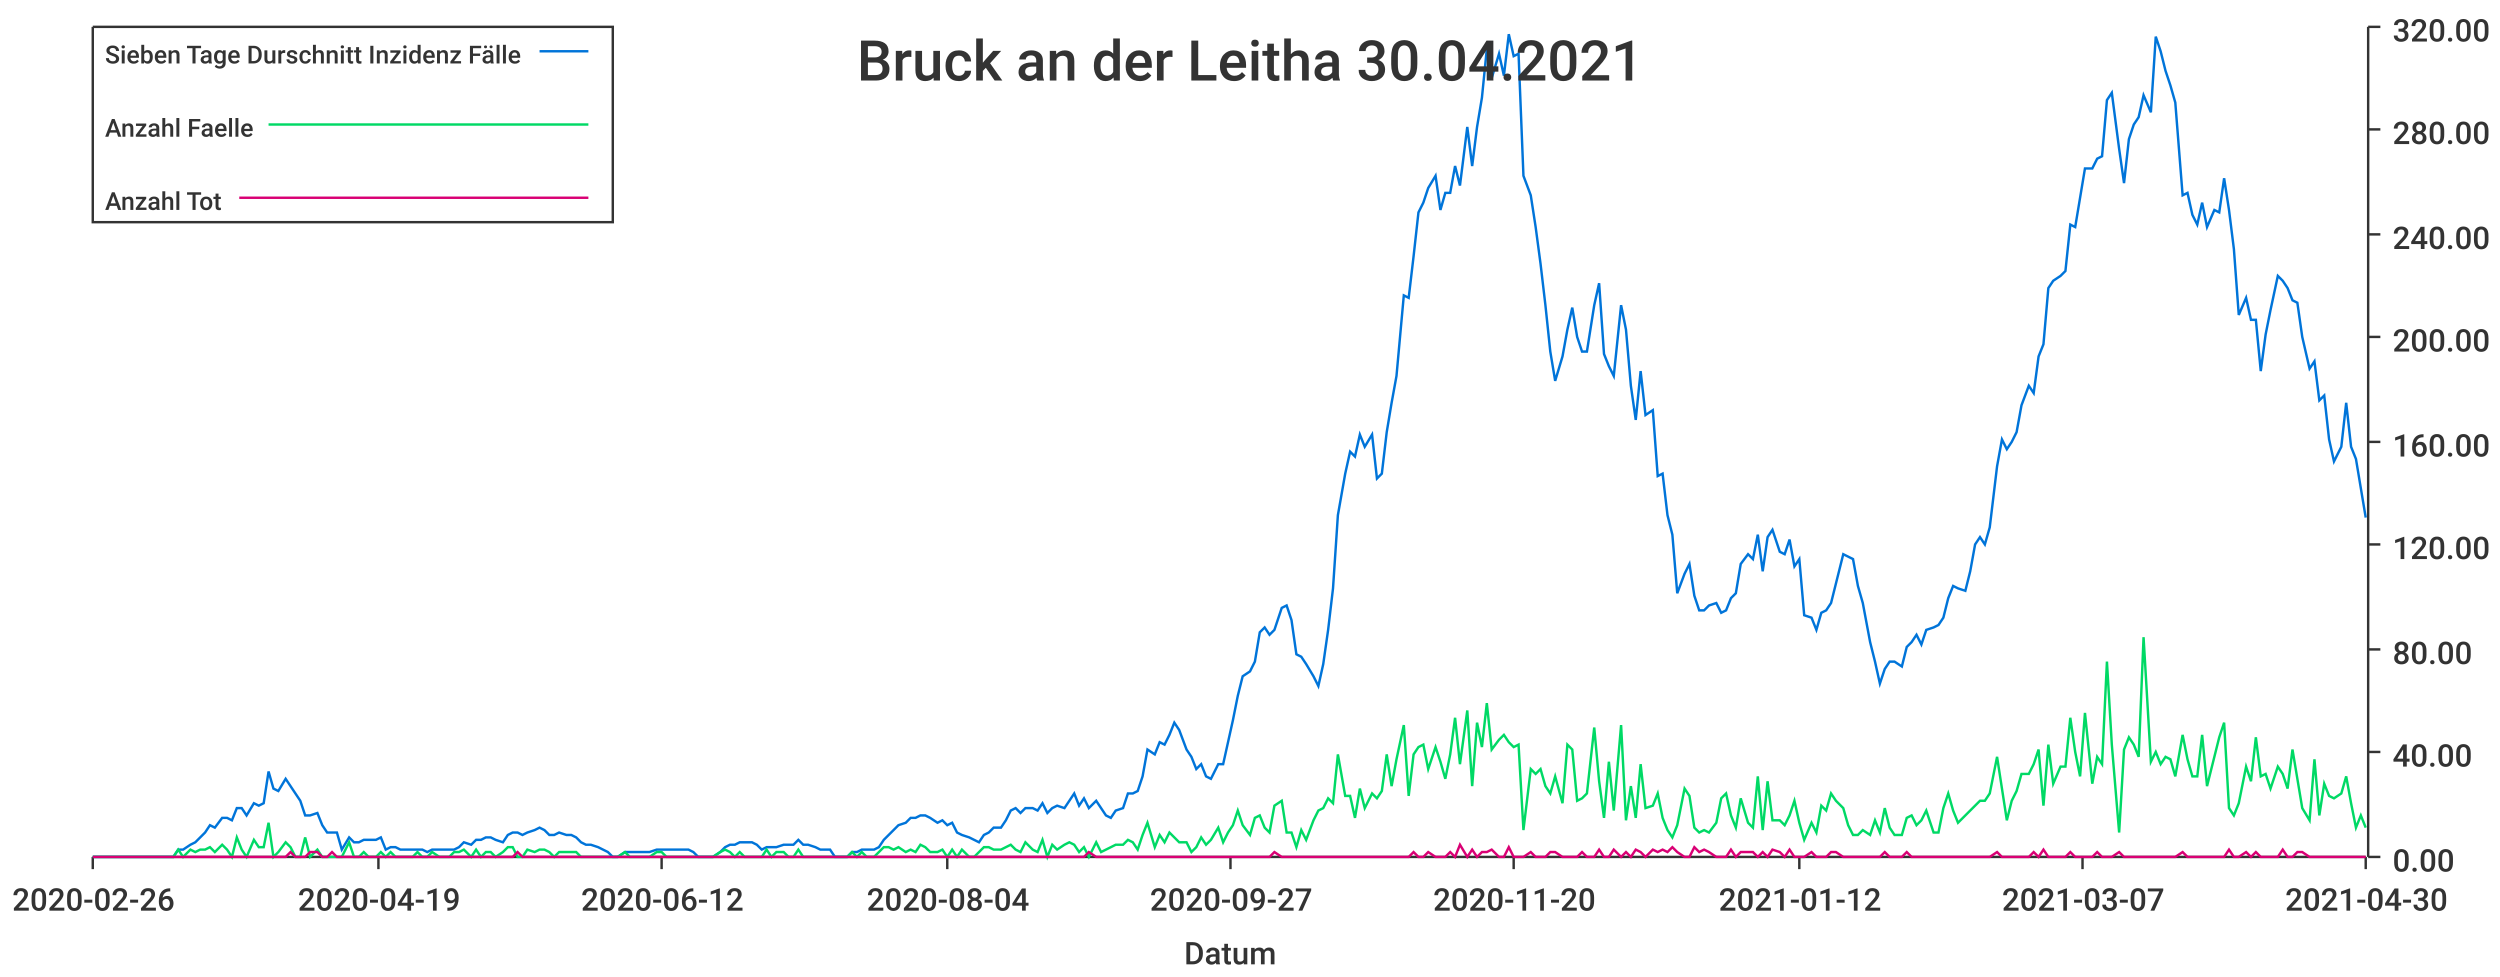
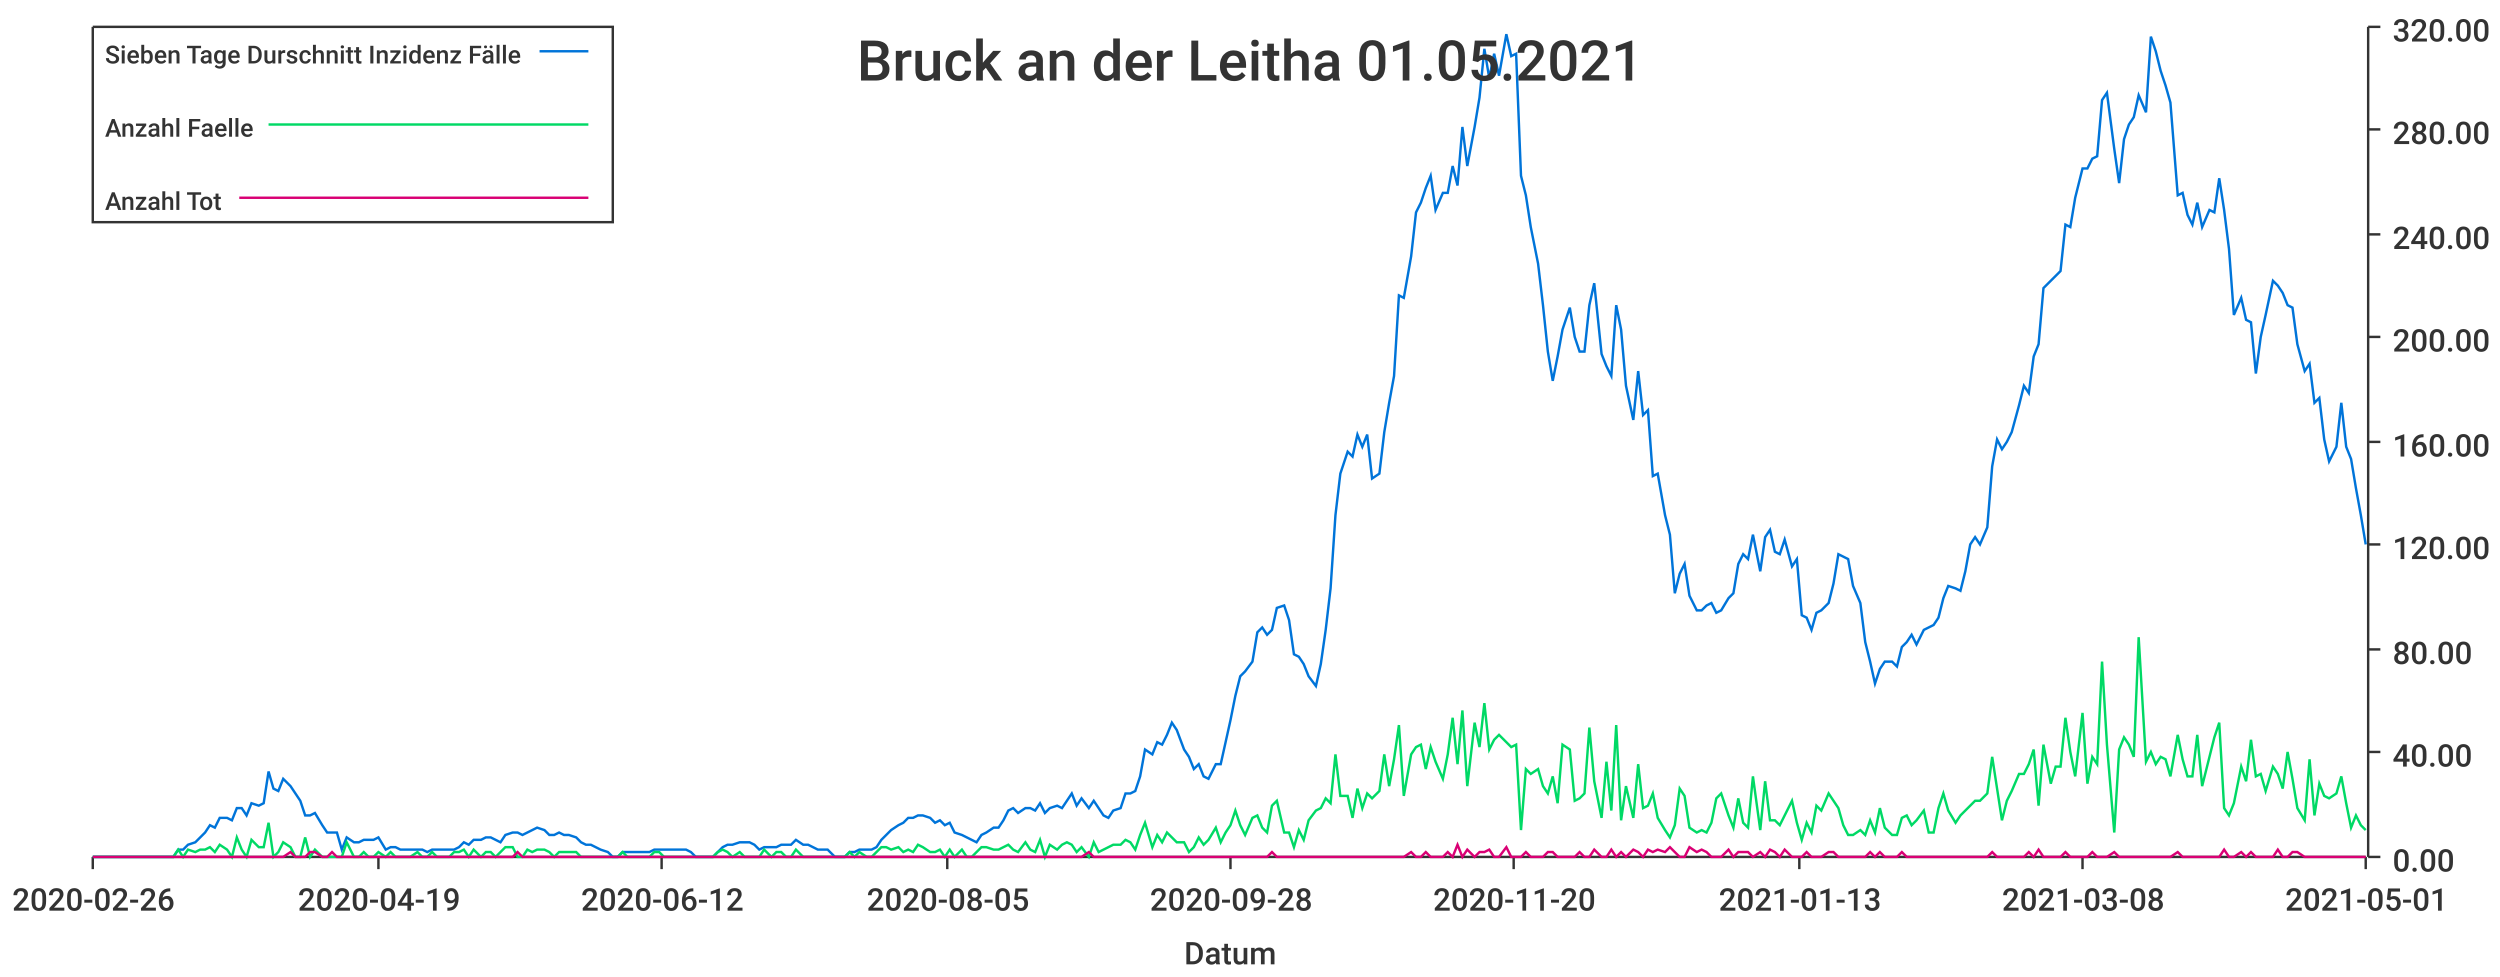
<svg xmlns="http://www.w3.org/2000/svg" width="1024" height="400">\n<path d="M 0 0 L 1024 0 L 1024 400 L 0 400 L 0 0" style="stroke-width:0;stroke:rgba(255,255,255,1.0);fill:rgba(255,255,255,1.0)" />
  <path d="M 38 11 L 969 11 L 969 351 L 38 351 L 38 11" style="stroke-width:0;stroke:rgba(255,255,255,1.0);fill:rgba(255,255,255,1.0)" />
  <path d="M 38 351 L 969 351" style="stroke-width:1;stroke:rgba(51,51,51,1.0);fill:none" />
  <path d="M 38 351 L 38 356" style="stroke-width:1;stroke:rgba(51,51,51,1.0);fill:none" />
  <text x="5" y="373" style="stroke-width:0;stroke:none;fill:rgba(51,51,51,1.0);font-size:12.8px;font-family:'Roboto Medium',sans-serif">2020-02-26</text>
  <path d="M 155 351 L 155 356" style="stroke-width:1;stroke:rgba(51,51,51,1.0);fill:none" />
  <text x="122" y="373" style="stroke-width:0;stroke:none;fill:rgba(51,51,51,1.0);font-size:12.8px;font-family:'Roboto Medium',sans-serif">2020-04-19</text>
  <path d="M 271 351 L 271 356" style="stroke-width:1;stroke:rgba(51,51,51,1.0);fill:none" />
  <text x="238" y="373" style="stroke-width:0;stroke:none;fill:rgba(51,51,51,1.0);font-size:12.8px;font-family:'Roboto Medium',sans-serif">2020-06-12</text>
  <path d="M 388 351 L 388 356" style="stroke-width:1;stroke:rgba(51,51,51,1.0);fill:none" />
-   <text x="355" y="373" style="stroke-width:0;stroke:none;fill:rgba(51,51,51,1.0);font-size:12.8px;font-family:'Roboto Medium',sans-serif">2020-08-04</text>
+   <text x="355" y="373" style="stroke-width:0;stroke:none;fill:rgba(51,51,51,1.0);font-size:12.8px;font-family:'Roboto Medium',sans-serif">2020-08-05</text>
  <path d="M 504 351 L 504 356" style="stroke-width:1;stroke:rgba(51,51,51,1.0);fill:none" />
-   <text x="471" y="373" style="stroke-width:0;stroke:none;fill:rgba(51,51,51,1.0);font-size:12.8px;font-family:'Roboto Medium',sans-serif">2020-09-27</text>
+   <text x="471" y="373" style="stroke-width:0;stroke:none;fill:rgba(51,51,51,1.0);font-size:12.8px;font-family:'Roboto Medium',sans-serif">2020-09-28</text>
  <path d="M 620 351 L 620 356" style="stroke-width:1;stroke:rgba(51,51,51,1.0);fill:none" />
  <text x="587" y="373" style="stroke-width:0;stroke:none;fill:rgba(51,51,51,1.0);font-size:12.8px;font-family:'Roboto Medium',sans-serif">2020-11-20</text>
  <path d="M 737 351 L 737 356" style="stroke-width:1;stroke:rgba(51,51,51,1.0);fill:none" />
-   <text x="704" y="373" style="stroke-width:0;stroke:none;fill:rgba(51,51,51,1.0);font-size:12.8px;font-family:'Roboto Medium',sans-serif">2021-01-12</text>
+   <text x="704" y="373" style="stroke-width:0;stroke:none;fill:rgba(51,51,51,1.0);font-size:12.8px;font-family:'Roboto Medium',sans-serif">2021-01-13</text>
  <path d="M 853 351 L 853 356" style="stroke-width:1;stroke:rgba(51,51,51,1.0);fill:none" />
-   <text x="820" y="373" style="stroke-width:0;stroke:none;fill:rgba(51,51,51,1.0);font-size:12.8px;font-family:'Roboto Medium',sans-serif">2021-03-07</text>
+   <text x="820" y="373" style="stroke-width:0;stroke:none;fill:rgba(51,51,51,1.0);font-size:12.8px;font-family:'Roboto Medium',sans-serif">2021-03-08</text>
  <path d="M 969 351 L 969 356" style="stroke-width:1;stroke:rgba(51,51,51,1.0);fill:none" />
-   <text x="936" y="373" style="stroke-width:0;stroke:none;fill:rgba(51,51,51,1.0);font-size:12.8px;font-family:'Roboto Medium',sans-serif">2021-04-30</text>
+   <text x="936" y="373" style="stroke-width:0;stroke:none;fill:rgba(51,51,51,1.0);font-size:12.8px;font-family:'Roboto Medium',sans-serif">2021-05-01</text>
  <text x="485" y="395" style="stroke-width:0;stroke:none;fill:rgba(51,51,51,1.0);font-size:12.8px;font-family:'Roboto Medium',sans-serif">Datum</text>
  <path d="M 970 351 L 970 11" style="stroke-width:1;stroke:rgba(51,51,51,1.0);fill:none" />
  <path d="M 970 351 L 975 351" style="stroke-width:1;stroke:rgba(51,51,51,1.0);fill:none" />
  <text x="980" y="357" style="stroke-width:0;stroke:none;fill:rgba(51,51,51,1.0);font-size:12.8px;font-family:'Roboto Medium',sans-serif">0.00</text>
  <path d="M 970 308 L 975 308" style="stroke-width:1;stroke:rgba(51,51,51,1.0);fill:none" />
  <text x="980" y="314" style="stroke-width:0;stroke:none;fill:rgba(51,51,51,1.0);font-size:12.8px;font-family:'Roboto Medium',sans-serif">40.00</text>
  <path d="M 970 266 L 975 266" style="stroke-width:1;stroke:rgba(51,51,51,1.0);fill:none" />
  <text x="980" y="272" style="stroke-width:0;stroke:none;fill:rgba(51,51,51,1.0);font-size:12.8px;font-family:'Roboto Medium',sans-serif">80.00</text>
  <path d="M 970 223 L 975 223" style="stroke-width:1;stroke:rgba(51,51,51,1.0);fill:none" />
  <text x="980" y="229" style="stroke-width:0;stroke:none;fill:rgba(51,51,51,1.0);font-size:12.8px;font-family:'Roboto Medium',sans-serif">120.00</text>
  <path d="M 970 181 L 975 181" style="stroke-width:1;stroke:rgba(51,51,51,1.0);fill:none" />
  <text x="980" y="187" style="stroke-width:0;stroke:none;fill:rgba(51,51,51,1.0);font-size:12.8px;font-family:'Roboto Medium',sans-serif">160.00</text>
  <path d="M 970 138 L 975 138" style="stroke-width:1;stroke:rgba(51,51,51,1.0);fill:none" />
  <text x="980" y="144" style="stroke-width:0;stroke:none;fill:rgba(51,51,51,1.0);font-size:12.8px;font-family:'Roboto Medium',sans-serif">200.00</text>
  <path d="M 970 96 L 975 96" style="stroke-width:1;stroke:rgba(51,51,51,1.0);fill:none" />
  <text x="980" y="102" style="stroke-width:0;stroke:none;fill:rgba(51,51,51,1.0);font-size:12.8px;font-family:'Roboto Medium',sans-serif">240.00</text>
  <path d="M 970 53 L 975 53" style="stroke-width:1;stroke:rgba(51,51,51,1.0);fill:none" />
  <text x="980" y="59" style="stroke-width:0;stroke:none;fill:rgba(51,51,51,1.0);font-size:12.8px;font-family:'Roboto Medium',sans-serif">280.00</text>
  <path d="M 970 11 L 975 11" style="stroke-width:1;stroke:rgba(51,51,51,1.0);fill:none" />
  <text x="980" y="17" style="stroke-width:0;stroke:none;fill:rgba(51,51,51,1.0);font-size:12.8px;font-family:'Roboto Medium',sans-serif">320.00</text>
-   <path d="M 38 351 L 41 351 L 43 351 L 45 351 L 47 351 L 49 351 L 52 351 L 54 351 L 56 351 L 58 351 L 60 351 L 62 351 L 65 351 L 67 351 L 69 351 L 71 351 L 73 348 L 75 348 L 78 346 L 80 345 L 82 343 L 84 341 L 86 338 L 88 339 L 91 335 L 93 335 L 95 336 L 97 331 L 99 331 L 101 334 L 104 329 L 106 330 L 108 329 L 110 316 L 112 323 L 114 324 L 117 319 L 119 322 L 121 325 L 123 328 L 125 334 L 127 334 L 130 333 L 132 338 L 134 341 L 136 341 L 138 341 L 140 348 L 143 343 L 145 345 L 147 345 L 149 344 L 151 344 L 154 344 L 156 343 L 158 348 L 160 347 L 162 347 L 164 348 L 167 348 L 169 348 L 171 348 L 173 348 L 175 349 L 177 348 L 180 348 L 182 348 L 184 348 L 186 348 L 188 347 L 190 345 L 193 346 L 195 344 L 197 344 L 199 343 L 201 343 L 203 344 L 206 345 L 208 342 L 210 341 L 212 341 L 214 342 L 216 341 L 219 340 L 221 339 L 223 340 L 225 342 L 227 342 L 229 341 L 232 342 L 234 342 L 236 343 L 238 345 L 240 346 L 242 346 L 245 347 L 247 348 L 249 349 L 251 351 L 253 351 L 256 349 L 258 349 L 260 349 L 262 349 L 264 349 L 266 349 L 269 348 L 271 348 L 273 348 L 275 348 L 277 348 L 279 348 L 282 348 L 284 349 L 286 351 L 288 351 L 290 351 L 292 351 L 295 349 L 297 347 L 299 346 L 301 346 L 303 345 L 305 345 L 308 345 L 310 346 L 312 348 L 314 347 L 316 347 L 318 347 L 321 346 L 323 346 L 325 346 L 327 344 L 329 346 L 331 346 L 334 347 L 336 348 L 338 348 L 340 348 L 342 351 L 344 351 L 347 351 L 349 349 L 351 349 L 353 348 L 355 348 L 358 348 L 360 347 L 362 344 L 364 342 L 366 340 L 368 338 L 371 337 L 373 335 L 375 335 L 377 334 L 379 334 L 381 335 L 384 337 L 386 336 L 388 338 L 390 337 L 392 341 L 394 342 L 397 343 L 399 344 L 401 345 L 403 342 L 405 341 L 407 339 L 410 339 L 412 336 L 414 332 L 416 331 L 418 333 L 420 331 L 423 331 L 425 332 L 427 329 L 429 333 L 431 331 L 433 330 L 436 331 L 438 328 L 440 325 L 442 330 L 444 327 L 446 331 L 449 328 L 451 331 L 453 334 L 455 335 L 457 332 L 460 331 L 462 325 L 464 325 L 466 324 L 468 318 L 470 307 L 473 309 L 475 304 L 477 305 L 479 301 L 481 296 L 483 299 L 486 307 L 488 310 L 490 315 L 492 313 L 494 318 L 496 319 L 499 313 L 501 313 L 503 304 L 505 295 L 507 285 L 509 277 L 512 275 L 514 271 L 516 259 L 518 257 L 520 260 L 522 258 L 525 249 L 527 248 L 529 254 L 531 268 L 533 269 L 535 272 L 538 277 L 540 281 L 542 272 L 544 258 L 546 241 L 548 211 L 551 194 L 553 185 L 555 187 L 557 178 L 559 183 L 562 178 L 564 196 L 566 194 L 568 177 L 570 165 L 572 154 L 575 121 L 577 122 L 579 105 L 581 87 L 583 83 L 585 77 L 588 72 L 590 86 L 592 79 L 594 79 L 596 68 L 598 76 L 601 52 L 603 68 L 605 52 L 607 40 L 609 20 L 611 32 L 614 22 L 616 31 L 618 14 L 620 23 L 622 22 L 624 72 L 627 80 L 629 93 L 631 108 L 633 125 L 635 144 L 637 156 L 640 146 L 642 135 L 644 126 L 646 138 L 648 144 L 650 144 L 653 125 L 655 116 L 657 145 L 659 150 L 661 154 L 664 125 L 666 135 L 668 158 L 670 172 L 672 152 L 674 170 L 677 168 L 679 195 L 681 194 L 683 211 L 685 219 L 687 243 L 690 235 L 692 231 L 694 244 L 696 250 L 698 250 L 700 248 L 703 247 L 705 251 L 707 250 L 709 245 L 711 243 L 713 231 L 716 227 L 718 229 L 720 219 L 722 234 L 724 220 L 726 217 L 729 226 L 731 227 L 733 221 L 735 232 L 737 229 L 739 252 L 742 253 L 744 258 L 746 251 L 748 250 L 750 247 L 752 239 L 755 227 L 757 228 L 759 229 L 761 240 L 763 247 L 766 263 L 768 271 L 770 280 L 772 274 L 774 271 L 776 271 L 779 273 L 781 265 L 783 263 L 785 260 L 787 264 L 789 258 L 792 257 L 794 256 L 796 253 L 798 245 L 800 240 L 802 241 L 805 242 L 807 234 L 809 223 L 811 220 L 813 223 L 815 216 L 818 191 L 820 180 L 822 184 L 824 181 L 826 177 L 828 166 L 831 158 L 833 161 L 835 146 L 837 141 L 839 118 L 841 115 L 844 113 L 846 111 L 848 92 L 850 93 L 852 81 L 854 69 L 857 69 L 859 65 L 861 64 L 863 41 L 865 38 L 868 61 L 870 75 L 872 57 L 874 51 L 876 48 L 878 39 L 881 46 L 883 15 L 885 21 L 887 29 L 889 35 L 891 42 L 894 80 L 896 79 L 898 88 L 900 92 L 902 83 L 904 93 L 907 86 L 909 87 L 911 73 L 913 86 L 915 102 L 917 129 L 920 122 L 922 131 L 924 131 L 926 152 L 928 137 L 930 127 L 933 113 L 935 115 L 937 118 L 939 123 L 941 124 L 943 138 L 946 151 L 948 148 L 950 164 L 952 162 L 954 180 L 956 189 L 959 183 L 961 165 L 963 183 L 965 188 L 967 200 L 969 212" style="stroke-width:1;stroke:rgba(0,116,217,1.0);fill:none" />
-   <path d="M 38 351 L 41 351 L 43 351 L 45 351 L 47 351 L 49 351 L 52 351 L 54 351 L 56 351 L 58 351 L 60 351 L 62 351 L 65 351 L 67 351 L 69 351 L 71 351 L 73 348 L 75 351 L 78 348 L 80 349 L 82 348 L 84 348 L 86 347 L 88 349 L 91 346 L 93 348 L 95 351 L 97 343 L 99 348 L 101 351 L 104 344 L 106 347 L 108 347 L 110 337 L 112 351 L 114 349 L 117 345 L 119 347 L 121 351 L 123 351 L 125 343 L 127 351 L 130 348 L 132 351 L 134 351 L 136 351 L 138 351 L 140 351 L 143 345 L 145 351 L 147 351 L 149 349 L 151 351 L 154 351 L 156 349 L 158 351 L 160 349 L 162 351 L 164 351 L 167 351 L 169 351 L 171 349 L 173 351 L 175 351 L 177 349 L 180 351 L 182 351 L 184 351 L 186 349 L 188 349 L 190 348 L 193 351 L 195 348 L 197 351 L 199 349 L 201 349 L 203 351 L 206 349 L 208 347 L 210 347 L 212 351 L 214 351 L 216 348 L 219 349 L 221 348 L 223 348 L 225 349 L 227 351 L 229 349 L 232 349 L 234 349 L 236 349 L 238 351 L 240 351 L 242 351 L 245 351 L 247 351 L 249 351 L 251 351 L 253 351 L 256 349 L 258 351 L 260 351 L 262 351 L 264 351 L 266 351 L 269 349 L 271 349 L 273 351 L 275 351 L 277 351 L 279 351 L 282 351 L 284 351 L 286 351 L 288 351 L 290 351 L 292 351 L 295 349 L 297 348 L 299 349 L 301 351 L 303 349 L 305 351 L 308 351 L 310 351 L 312 351 L 314 348 L 316 351 L 318 349 L 321 349 L 323 351 L 325 351 L 327 348 L 329 351 L 331 351 L 334 351 L 336 351 L 338 351 L 340 351 L 342 351 L 344 351 L 347 351 L 349 349 L 351 351 L 353 349 L 355 351 L 358 351 L 360 349 L 362 347 L 364 347 L 366 348 L 368 347 L 371 349 L 373 348 L 375 349 L 377 346 L 379 347 L 381 349 L 384 349 L 386 348 L 388 351 L 390 348 L 392 351 L 394 348 L 397 351 L 399 351 L 401 349 L 403 347 L 405 347 L 407 348 L 410 348 L 412 347 L 414 346 L 416 348 L 418 349 L 420 345 L 423 348 L 425 349 L 427 344 L 429 351 L 431 346 L 433 348 L 436 346 L 438 345 L 440 346 L 442 349 L 444 347 L 446 351 L 449 345 L 451 349 L 453 348 L 455 347 L 457 346 L 460 346 L 462 344 L 464 345 L 466 348 L 468 342 L 470 337 L 473 347 L 475 342 L 477 345 L 479 341 L 481 343 L 483 345 L 486 345 L 488 349 L 490 347 L 492 343 L 494 346 L 496 344 L 499 339 L 501 345 L 503 341 L 505 338 L 507 332 L 509 338 L 512 342 L 514 335 L 516 334 L 518 339 L 520 341 L 522 330 L 525 328 L 527 341 L 529 341 L 531 347 L 533 340 L 535 344 L 538 336 L 540 332 L 542 331 L 544 327 L 546 329 L 548 309 L 551 326 L 553 326 L 555 335 L 557 323 L 559 331 L 562 325 L 564 327 L 566 324 L 568 309 L 570 322 L 572 311 L 575 297 L 577 326 L 579 309 L 581 306 L 583 305 L 585 315 L 588 306 L 590 312 L 592 319 L 594 309 L 596 294 L 598 313 L 601 291 L 603 322 L 605 296 L 607 306 L 609 288 L 611 307 L 614 303 L 616 301 L 618 304 L 620 306 L 622 305 L 624 340 L 627 315 L 629 317 L 631 315 L 633 322 L 635 325 L 637 318 L 640 329 L 642 305 L 644 307 L 646 328 L 648 327 L 650 325 L 653 298 L 655 320 L 657 335 L 659 312 L 661 332 L 664 297 L 666 336 L 668 322 L 670 335 L 672 313 L 674 331 L 677 330 L 679 325 L 681 335 L 683 340 L 685 343 L 687 338 L 690 323 L 692 326 L 694 339 L 696 341 L 698 340 L 700 341 L 703 337 L 705 327 L 707 325 L 709 334 L 711 339 L 713 327 L 716 337 L 718 339 L 720 318 L 722 340 L 724 320 L 726 336 L 729 336 L 731 338 L 733 334 L 735 328 L 737 337 L 739 344 L 742 337 L 744 341 L 746 330 L 748 332 L 750 325 L 752 328 L 755 331 L 757 338 L 759 342 L 761 342 L 763 340 L 766 342 L 768 336 L 770 341 L 772 331 L 774 339 L 776 342 L 779 342 L 781 335 L 783 334 L 785 338 L 787 336 L 789 332 L 792 341 L 794 341 L 796 331 L 798 325 L 800 332 L 802 337 L 805 334 L 807 332 L 809 330 L 811 328 L 813 328 L 815 325 L 818 310 L 820 323 L 822 336 L 824 328 L 826 324 L 828 317 L 831 317 L 833 313 L 835 307 L 837 330 L 839 305 L 841 321 L 844 314 L 846 314 L 848 294 L 850 308 L 852 318 L 854 292 L 857 321 L 859 310 L 861 313 L 863 271 L 865 305 L 868 341 L 870 307 L 872 302 L 874 305 L 876 310 L 878 261 L 881 312 L 883 308 L 885 313 L 887 310 L 889 311 L 891 318 L 894 301 L 896 311 L 898 318 L 900 318 L 902 301 L 904 322 L 907 310 L 909 302 L 911 296 L 913 331 L 915 334 L 917 329 L 920 314 L 922 320 L 924 302 L 926 318 L 928 317 L 930 323 L 933 314 L 935 317 L 937 323 L 939 307 L 941 319 L 943 331 L 946 336 L 948 311 L 950 334 L 952 321 L 954 326 L 956 327 L 959 325 L 961 318 L 963 329 L 965 339 L 967 334 L 969 339" style="stroke-width:1;stroke:rgba(0,217,101,1.0);fill:none" />
-   <path d="M 38 351 L 41 351 L 43 351 L 45 351 L 47 351 L 49 351 L 52 351 L 54 351 L 56 351 L 58 351 L 60 351 L 62 351 L 65 351 L 67 351 L 69 351 L 71 351 L 73 351 L 75 351 L 78 351 L 80 351 L 82 351 L 84 351 L 86 351 L 88 351 L 91 351 L 93 351 L 95 351 L 97 351 L 99 351 L 101 351 L 104 351 L 106 351 L 108 351 L 110 351 L 112 351 L 114 351 L 117 351 L 119 349 L 121 351 L 123 351 L 125 351 L 127 349 L 130 349 L 132 351 L 134 351 L 136 349 L 138 351 L 140 351 L 143 351 L 145 351 L 147 351 L 149 351 L 151 351 L 154 351 L 156 351 L 158 351 L 160 351 L 162 351 L 164 351 L 167 351 L 169 351 L 171 351 L 173 351 L 175 351 L 177 351 L 180 351 L 182 351 L 184 351 L 186 351 L 188 351 L 190 351 L 193 351 L 195 351 L 197 351 L 199 351 L 201 351 L 203 351 L 206 351 L 208 351 L 210 351 L 212 349 L 214 351 L 216 351 L 219 351 L 221 351 L 223 351 L 225 351 L 227 351 L 229 351 L 232 351 L 234 351 L 236 351 L 238 351 L 240 351 L 242 351 L 245 351 L 247 351 L 249 351 L 251 351 L 253 351 L 256 351 L 258 351 L 260 351 L 262 351 L 264 351 L 266 351 L 269 351 L 271 351 L 273 351 L 275 351 L 277 351 L 279 351 L 282 351 L 284 351 L 286 351 L 288 351 L 290 351 L 292 351 L 295 351 L 297 351 L 299 351 L 301 351 L 303 351 L 305 351 L 308 351 L 310 351 L 312 351 L 314 351 L 316 351 L 318 351 L 321 351 L 323 351 L 325 351 L 327 351 L 329 351 L 331 351 L 334 351 L 336 351 L 338 351 L 340 351 L 342 351 L 344 351 L 347 351 L 349 351 L 351 351 L 353 351 L 355 351 L 358 351 L 360 351 L 362 351 L 364 351 L 366 351 L 368 351 L 371 351 L 373 351 L 375 351 L 377 351 L 379 351 L 381 351 L 384 351 L 386 351 L 388 351 L 390 351 L 392 351 L 394 351 L 397 351 L 399 351 L 401 351 L 403 351 L 405 351 L 407 351 L 410 351 L 412 351 L 414 351 L 416 351 L 418 351 L 420 351 L 423 351 L 425 351 L 427 351 L 429 351 L 431 351 L 433 351 L 436 351 L 438 351 L 440 351 L 442 351 L 444 351 L 446 349 L 449 351 L 451 351 L 453 351 L 455 351 L 457 351 L 460 351 L 462 351 L 464 351 L 466 351 L 468 351 L 470 351 L 473 351 L 475 351 L 477 351 L 479 351 L 481 351 L 483 351 L 486 351 L 488 351 L 490 351 L 492 351 L 494 351 L 496 351 L 499 351 L 501 351 L 503 351 L 505 351 L 507 351 L 509 351 L 512 351 L 514 351 L 516 351 L 518 351 L 520 351 L 522 349 L 525 351 L 527 351 L 529 351 L 531 351 L 533 351 L 535 351 L 538 351 L 540 351 L 542 351 L 544 351 L 546 351 L 548 351 L 551 351 L 553 351 L 555 351 L 557 351 L 559 351 L 562 351 L 564 351 L 566 351 L 568 351 L 570 351 L 572 351 L 575 351 L 577 351 L 579 349 L 581 351 L 583 351 L 585 349 L 588 351 L 590 351 L 592 351 L 594 349 L 596 351 L 598 346 L 601 351 L 603 348 L 605 351 L 607 349 L 609 349 L 611 348 L 614 351 L 616 351 L 618 347 L 620 351 L 622 351 L 624 351 L 627 349 L 629 351 L 631 351 L 633 351 L 635 349 L 637 349 L 640 351 L 642 351 L 644 351 L 646 351 L 648 349 L 650 351 L 653 351 L 655 348 L 657 351 L 659 351 L 661 348 L 664 351 L 666 349 L 668 351 L 670 348 L 672 349 L 674 351 L 677 348 L 679 349 L 681 348 L 683 349 L 685 347 L 687 349 L 690 351 L 692 351 L 694 347 L 696 349 L 698 348 L 700 349 L 703 351 L 705 351 L 707 351 L 709 348 L 711 351 L 713 349 L 716 349 L 718 349 L 720 351 L 722 349 L 724 351 L 726 348 L 729 349 L 731 351 L 733 348 L 735 351 L 737 351 L 739 351 L 742 349 L 744 351 L 746 351 L 748 351 L 750 349 L 752 349 L 755 351 L 757 351 L 759 351 L 761 351 L 763 351 L 766 351 L 768 351 L 770 351 L 772 349 L 774 351 L 776 351 L 779 351 L 781 349 L 783 351 L 785 351 L 787 351 L 789 351 L 792 351 L 794 351 L 796 351 L 798 351 L 800 351 L 802 351 L 805 351 L 807 351 L 809 351 L 811 351 L 813 351 L 815 351 L 818 349 L 820 351 L 822 351 L 824 351 L 826 351 L 828 351 L 831 351 L 833 349 L 835 351 L 837 348 L 839 351 L 841 351 L 844 351 L 846 351 L 848 349 L 850 351 L 852 351 L 854 351 L 857 351 L 859 349 L 861 351 L 863 351 L 865 351 L 868 349 L 870 351 L 872 351 L 874 351 L 876 351 L 878 351 L 881 351 L 883 351 L 885 351 L 887 351 L 889 351 L 891 351 L 894 349 L 896 351 L 898 351 L 900 351 L 902 351 L 904 351 L 907 351 L 909 351 L 911 351 L 913 348 L 915 351 L 917 351 L 920 349 L 922 351 L 924 349 L 926 351 L 928 351 L 930 351 L 933 351 L 935 348 L 937 351 L 939 351 L 941 349 L 943 349 L 946 351 L 948 351 L 950 351 L 952 351 L 954 351 L 956 351 L 959 351 L 961 351 L 963 351 L 965 351 L 967 351 L 969 351" style="stroke-width:1;stroke:rgba(217,0,116,1.0);fill:none" />
-   <text x="351" y="33" style="stroke-width:0;stroke:none;fill:rgba(51,51,51,1.0);font-size:23.0px;font-family:'Roboto Medium',sans-serif">Bruck an der Leitha 30.04.2021</text>
+   <path d="M 38 351 L 41 351 L 43 351 L 45 351 L 47 351 L 49 351 L 51 351 L 54 351 L 56 351 L 58 351 L 60 351 L 62 351 L 64 351 L 67 351 L 69 351 L 71 351 L 73 348 L 75 348 L 77 346 L 80 345 L 82 343 L 84 341 L 86 338 L 88 339 L 90 335 L 93 335 L 95 336 L 97 331 L 99 331 L 101 334 L 103 329 L 106 330 L 108 329 L 110 316 L 112 323 L 114 324 L 116 319 L 119 322 L 121 325 L 123 328 L 125 334 L 127 334 L 129 333 L 132 338 L 134 341 L 136 341 L 138 341 L 140 348 L 142 343 L 145 345 L 147 345 L 149 344 L 151 344 L 153 344 L 155 343 L 158 348 L 160 347 L 162 347 L 164 348 L 166 348 L 168 348 L 171 348 L 173 348 L 175 349 L 177 348 L 179 348 L 181 348 L 184 348 L 186 348 L 188 347 L 190 345 L 192 346 L 194 344 L 197 344 L 199 343 L 201 343 L 203 344 L 205 345 L 207 342 L 210 341 L 212 341 L 214 342 L 216 341 L 218 340 L 220 339 L 223 340 L 225 342 L 227 342 L 229 341 L 231 342 L 233 342 L 236 343 L 238 345 L 240 346 L 242 346 L 244 347 L 246 348 L 249 349 L 251 351 L 253 351 L 255 349 L 257 349 L 259 349 L 262 349 L 264 349 L 266 349 L 268 348 L 270 348 L 272 348 L 274 348 L 277 348 L 279 348 L 281 348 L 283 349 L 285 351 L 287 351 L 290 351 L 292 351 L 294 349 L 296 347 L 298 346 L 300 346 L 303 345 L 305 345 L 307 345 L 309 346 L 311 348 L 313 347 L 316 347 L 318 347 L 320 346 L 322 346 L 324 346 L 326 344 L 329 346 L 331 346 L 333 347 L 335 348 L 337 348 L 339 348 L 342 351 L 344 351 L 346 351 L 348 349 L 350 349 L 352 348 L 355 348 L 357 348 L 359 347 L 361 344 L 363 342 L 365 340 L 368 338 L 370 337 L 372 335 L 374 335 L 376 334 L 378 334 L 381 335 L 383 337 L 385 336 L 387 338 L 389 337 L 391 341 L 394 342 L 396 343 L 398 344 L 400 345 L 402 342 L 404 341 L 407 339 L 409 339 L 411 336 L 413 332 L 415 331 L 417 333 L 420 331 L 422 331 L 424 332 L 426 329 L 428 333 L 430 331 L 433 330 L 435 331 L 437 328 L 439 325 L 441 330 L 443 327 L 446 331 L 448 328 L 450 331 L 452 334 L 454 335 L 456 332 L 459 331 L 461 325 L 463 325 L 465 324 L 467 318 L 469 307 L 472 309 L 474 304 L 476 305 L 478 301 L 480 296 L 482 299 L 485 307 L 487 310 L 489 315 L 491 313 L 493 318 L 495 319 L 498 313 L 500 313 L 502 304 L 504 295 L 506 285 L 508 277 L 510 275 L 513 271 L 515 259 L 517 257 L 519 260 L 521 258 L 523 249 L 526 248 L 528 254 L 530 268 L 532 269 L 534 272 L 536 277 L 539 281 L 541 272 L 543 258 L 545 241 L 547 211 L 549 194 L 552 185 L 554 187 L 556 178 L 558 183 L 560 178 L 562 196 L 565 194 L 567 177 L 569 165 L 571 154 L 573 121 L 575 122 L 578 105 L 580 87 L 582 83 L 584 77 L 586 72 L 588 86 L 591 79 L 593 79 L 595 68 L 597 76 L 599 52 L 601 68 L 604 52 L 606 40 L 608 20 L 610 32 L 612 22 L 614 31 L 617 14 L 619 23 L 621 22 L 623 72 L 625 80 L 627 93 L 630 108 L 632 125 L 634 144 L 636 156 L 638 146 L 640 135 L 643 126 L 645 138 L 647 144 L 649 144 L 651 125 L 653 116 L 656 145 L 658 150 L 660 154 L 662 125 L 664 135 L 666 158 L 669 172 L 671 152 L 673 170 L 675 168 L 677 195 L 679 194 L 682 211 L 684 219 L 686 243 L 688 235 L 690 231 L 692 244 L 695 250 L 697 250 L 699 248 L 701 247 L 703 251 L 705 250 L 708 245 L 710 243 L 712 231 L 714 227 L 716 229 L 718 219 L 721 234 L 723 220 L 725 217 L 727 226 L 729 227 L 731 221 L 734 232 L 736 229 L 738 252 L 740 253 L 742 258 L 744 251 L 746 250 L 749 247 L 751 239 L 753 227 L 755 228 L 757 229 L 759 240 L 762 247 L 764 263 L 766 271 L 768 280 L 770 274 L 772 271 L 775 271 L 777 273 L 779 265 L 781 263 L 783 260 L 785 264 L 788 258 L 790 257 L 792 256 L 794 253 L 796 245 L 798 240 L 801 241 L 803 242 L 805 234 L 807 223 L 809 220 L 811 223 L 814 216 L 816 191 L 818 180 L 820 184 L 822 181 L 824 177 L 827 166 L 829 158 L 831 161 L 833 146 L 835 141 L 837 118 L 840 115 L 842 113 L 844 111 L 846 92 L 848 93 L 850 81 L 853 69 L 855 69 L 857 65 L 859 64 L 861 41 L 863 38 L 866 61 L 868 75 L 870 57 L 872 51 L 874 48 L 876 39 L 879 46 L 881 15 L 883 21 L 885 29 L 887 35 L 889 42 L 892 80 L 894 79 L 896 88 L 898 92 L 900 83 L 902 93 L 905 86 L 907 87 L 909 73 L 911 86 L 913 102 L 915 129 L 918 122 L 920 131 L 922 132 L 924 153 L 926 138 L 928 129 L 931 115 L 933 117 L 935 120 L 937 125 L 939 126 L 941 141 L 944 152 L 946 149 L 948 165 L 950 163 L 952 180 L 954 189 L 957 183 L 959 165 L 961 183 L 963 188 L 965 200 L 967 211 L 969 223" style="stroke-width:1;stroke:rgba(0,116,217,1.0);fill:none" />
+   <path d="M 38 351 L 41 351 L 43 351 L 45 351 L 47 351 L 49 351 L 51 351 L 54 351 L 56 351 L 58 351 L 60 351 L 62 351 L 64 351 L 67 351 L 69 351 L 71 351 L 73 348 L 75 351 L 77 348 L 80 349 L 82 348 L 84 348 L 86 347 L 88 349 L 90 346 L 93 348 L 95 351 L 97 343 L 99 348 L 101 351 L 103 344 L 106 347 L 108 347 L 110 337 L 112 351 L 114 349 L 116 345 L 119 347 L 121 351 L 123 351 L 125 343 L 127 351 L 129 348 L 132 351 L 134 351 L 136 351 L 138 351 L 140 351 L 142 345 L 145 351 L 147 351 L 149 349 L 151 351 L 153 351 L 155 349 L 158 351 L 160 349 L 162 351 L 164 351 L 166 351 L 168 351 L 171 349 L 173 351 L 175 351 L 177 349 L 179 351 L 181 351 L 184 351 L 186 349 L 188 349 L 190 348 L 192 351 L 194 348 L 197 351 L 199 349 L 201 349 L 203 351 L 205 349 L 207 347 L 210 347 L 212 351 L 214 351 L 216 348 L 218 349 L 220 348 L 223 348 L 225 349 L 227 351 L 229 349 L 231 349 L 233 349 L 236 349 L 238 351 L 240 351 L 242 351 L 244 351 L 246 351 L 249 351 L 251 351 L 253 351 L 255 349 L 257 351 L 259 351 L 262 351 L 264 351 L 266 351 L 268 349 L 270 349 L 272 351 L 274 351 L 277 351 L 279 351 L 281 351 L 283 351 L 285 351 L 287 351 L 290 351 L 292 351 L 294 349 L 296 348 L 298 349 L 300 351 L 303 349 L 305 351 L 307 351 L 309 351 L 311 351 L 313 348 L 316 351 L 318 349 L 320 349 L 322 351 L 324 351 L 326 348 L 329 351 L 331 351 L 333 351 L 335 351 L 337 351 L 339 351 L 342 351 L 344 351 L 346 351 L 348 349 L 350 351 L 352 349 L 355 351 L 357 351 L 359 349 L 361 347 L 363 347 L 365 348 L 368 347 L 370 349 L 372 348 L 374 349 L 376 346 L 378 347 L 381 349 L 383 349 L 385 348 L 387 351 L 389 348 L 391 351 L 394 348 L 396 351 L 398 351 L 400 349 L 402 347 L 404 347 L 407 348 L 409 348 L 411 347 L 413 346 L 415 348 L 417 349 L 420 345 L 422 348 L 424 349 L 426 344 L 428 351 L 430 346 L 433 348 L 435 346 L 437 345 L 439 346 L 441 349 L 443 347 L 446 351 L 448 345 L 450 349 L 452 348 L 454 347 L 456 346 L 459 346 L 461 344 L 463 345 L 465 348 L 467 342 L 469 337 L 472 347 L 474 342 L 476 345 L 478 341 L 480 343 L 482 345 L 485 345 L 487 349 L 489 347 L 491 343 L 493 346 L 495 344 L 498 339 L 500 345 L 502 341 L 504 338 L 506 332 L 508 338 L 510 342 L 513 335 L 515 334 L 517 339 L 519 341 L 521 330 L 523 328 L 526 341 L 528 341 L 530 347 L 532 340 L 534 344 L 536 336 L 539 332 L 541 331 L 543 327 L 545 329 L 547 309 L 549 326 L 552 326 L 554 335 L 556 323 L 558 331 L 560 325 L 562 327 L 565 324 L 567 309 L 569 322 L 571 311 L 573 297 L 575 326 L 578 309 L 580 306 L 582 305 L 584 315 L 586 306 L 588 312 L 591 319 L 593 309 L 595 294 L 597 313 L 599 291 L 601 322 L 604 296 L 606 306 L 608 288 L 610 307 L 612 303 L 614 301 L 617 304 L 619 306 L 621 305 L 623 340 L 625 315 L 627 317 L 630 315 L 632 322 L 634 325 L 636 318 L 638 329 L 640 305 L 643 307 L 645 328 L 647 327 L 649 325 L 651 298 L 653 320 L 656 335 L 658 312 L 660 332 L 662 297 L 664 336 L 666 322 L 669 335 L 671 313 L 673 331 L 675 330 L 677 325 L 679 335 L 682 340 L 684 343 L 686 338 L 688 323 L 690 326 L 692 339 L 695 341 L 697 340 L 699 341 L 701 337 L 703 327 L 705 325 L 708 334 L 710 339 L 712 327 L 714 337 L 716 339 L 718 318 L 721 340 L 723 320 L 725 336 L 727 336 L 729 338 L 731 334 L 734 328 L 736 337 L 738 344 L 740 337 L 742 341 L 744 330 L 746 332 L 749 325 L 751 328 L 753 331 L 755 338 L 757 342 L 759 342 L 762 340 L 764 342 L 766 336 L 768 341 L 770 331 L 772 339 L 775 342 L 777 342 L 779 335 L 781 334 L 783 338 L 785 336 L 788 332 L 790 341 L 792 341 L 794 331 L 796 325 L 798 332 L 801 337 L 803 334 L 805 332 L 807 330 L 809 328 L 811 328 L 814 325 L 816 310 L 818 323 L 820 336 L 822 328 L 824 324 L 827 317 L 829 317 L 831 313 L 833 307 L 835 330 L 837 305 L 840 321 L 842 314 L 844 314 L 846 294 L 848 308 L 850 318 L 853 292 L 855 321 L 857 310 L 859 313 L 861 271 L 863 305 L 866 341 L 868 307 L 870 302 L 872 305 L 874 310 L 876 261 L 879 312 L 881 308 L 883 313 L 885 310 L 887 311 L 889 318 L 892 301 L 894 311 L 896 318 L 898 318 L 900 301 L 902 322 L 905 310 L 907 302 L 909 296 L 911 331 L 913 334 L 915 329 L 918 314 L 920 320 L 922 303 L 924 318 L 926 317 L 928 324 L 931 314 L 933 317 L 935 323 L 937 308 L 939 319 L 941 331 L 944 336 L 946 311 L 948 334 L 950 321 L 952 326 L 954 327 L 957 325 L 959 318 L 961 329 L 963 339 L 965 334 L 967 338 L 969 340" style="stroke-width:1;stroke:rgba(0,217,101,1.0);fill:none" />
+   <path d="M 38 351 L 41 351 L 43 351 L 45 351 L 47 351 L 49 351 L 51 351 L 54 351 L 56 351 L 58 351 L 60 351 L 62 351 L 64 351 L 67 351 L 69 351 L 71 351 L 73 351 L 75 351 L 77 351 L 80 351 L 82 351 L 84 351 L 86 351 L 88 351 L 90 351 L 93 351 L 95 351 L 97 351 L 99 351 L 101 351 L 103 351 L 106 351 L 108 351 L 110 351 L 112 351 L 114 351 L 116 351 L 119 349 L 121 351 L 123 351 L 125 351 L 127 349 L 129 349 L 132 351 L 134 351 L 136 349 L 138 351 L 140 351 L 142 351 L 145 351 L 147 351 L 149 351 L 151 351 L 153 351 L 155 351 L 158 351 L 160 351 L 162 351 L 164 351 L 166 351 L 168 351 L 171 351 L 173 351 L 175 351 L 177 351 L 179 351 L 181 351 L 184 351 L 186 351 L 188 351 L 190 351 L 192 351 L 194 351 L 197 351 L 199 351 L 201 351 L 203 351 L 205 351 L 207 351 L 210 351 L 212 349 L 214 351 L 216 351 L 218 351 L 220 351 L 223 351 L 225 351 L 227 351 L 229 351 L 231 351 L 233 351 L 236 351 L 238 351 L 240 351 L 242 351 L 244 351 L 246 351 L 249 351 L 251 351 L 253 351 L 255 351 L 257 351 L 259 351 L 262 351 L 264 351 L 266 351 L 268 351 L 270 351 L 272 351 L 274 351 L 277 351 L 279 351 L 281 351 L 283 351 L 285 351 L 287 351 L 290 351 L 292 351 L 294 351 L 296 351 L 298 351 L 300 351 L 303 351 L 305 351 L 307 351 L 309 351 L 311 351 L 313 351 L 316 351 L 318 351 L 320 351 L 322 351 L 324 351 L 326 351 L 329 351 L 331 351 L 333 351 L 335 351 L 337 351 L 339 351 L 342 351 L 344 351 L 346 351 L 348 351 L 350 351 L 352 351 L 355 351 L 357 351 L 359 351 L 361 351 L 363 351 L 365 351 L 368 351 L 370 351 L 372 351 L 374 351 L 376 351 L 378 351 L 381 351 L 383 351 L 385 351 L 387 351 L 389 351 L 391 351 L 394 351 L 396 351 L 398 351 L 400 351 L 402 351 L 404 351 L 407 351 L 409 351 L 411 351 L 413 351 L 415 351 L 417 351 L 420 351 L 422 351 L 424 351 L 426 351 L 428 351 L 430 351 L 433 351 L 435 351 L 437 351 L 439 351 L 441 351 L 443 351 L 446 349 L 448 351 L 450 351 L 452 351 L 454 351 L 456 351 L 459 351 L 461 351 L 463 351 L 465 351 L 467 351 L 469 351 L 472 351 L 474 351 L 476 351 L 478 351 L 480 351 L 482 351 L 485 351 L 487 351 L 489 351 L 491 351 L 493 351 L 495 351 L 498 351 L 500 351 L 502 351 L 504 351 L 506 351 L 508 351 L 510 351 L 513 351 L 515 351 L 517 351 L 519 351 L 521 349 L 523 351 L 526 351 L 528 351 L 530 351 L 532 351 L 534 351 L 536 351 L 539 351 L 541 351 L 543 351 L 545 351 L 547 351 L 549 351 L 552 351 L 554 351 L 556 351 L 558 351 L 560 351 L 562 351 L 565 351 L 567 351 L 569 351 L 571 351 L 573 351 L 575 351 L 578 349 L 580 351 L 582 351 L 584 349 L 586 351 L 588 351 L 591 351 L 593 349 L 595 351 L 597 346 L 599 351 L 601 348 L 604 351 L 606 349 L 608 349 L 610 348 L 612 351 L 614 351 L 617 347 L 619 351 L 621 351 L 623 351 L 625 349 L 627 351 L 630 351 L 632 351 L 634 349 L 636 349 L 638 351 L 640 351 L 643 351 L 645 351 L 647 349 L 649 351 L 651 351 L 653 348 L 656 351 L 658 351 L 660 348 L 662 351 L 664 349 L 666 351 L 669 348 L 671 349 L 673 351 L 675 348 L 677 349 L 679 348 L 682 349 L 684 347 L 686 349 L 688 351 L 690 351 L 692 347 L 695 349 L 697 348 L 699 349 L 701 351 L 703 351 L 705 351 L 708 348 L 710 351 L 712 349 L 714 349 L 716 349 L 718 351 L 721 349 L 723 351 L 725 348 L 727 349 L 729 351 L 731 348 L 734 351 L 736 351 L 738 351 L 740 349 L 742 351 L 744 351 L 746 351 L 749 349 L 751 349 L 753 351 L 755 351 L 757 351 L 759 351 L 762 351 L 764 351 L 766 349 L 768 351 L 770 349 L 772 351 L 775 351 L 777 351 L 779 349 L 781 351 L 783 351 L 785 351 L 788 351 L 790 351 L 792 351 L 794 351 L 796 351 L 798 351 L 801 351 L 803 351 L 805 351 L 807 351 L 809 351 L 811 351 L 814 351 L 816 349 L 818 351 L 820 351 L 822 351 L 824 351 L 827 351 L 829 351 L 831 349 L 833 351 L 835 348 L 837 351 L 840 351 L 842 351 L 844 351 L 846 349 L 848 351 L 850 351 L 853 351 L 855 351 L 857 349 L 859 351 L 861 351 L 863 351 L 866 349 L 868 351 L 870 351 L 872 351 L 874 351 L 876 351 L 879 351 L 881 351 L 883 351 L 885 351 L 887 351 L 889 351 L 892 349 L 894 351 L 896 351 L 898 351 L 900 351 L 902 351 L 905 351 L 907 351 L 909 351 L 911 348 L 913 351 L 915 351 L 918 349 L 920 351 L 922 349 L 924 351 L 926 351 L 928 351 L 931 351 L 933 348 L 935 351 L 937 351 L 939 349 L 941 349 L 944 351 L 946 351 L 948 351 L 950 351 L 952 351 L 954 351 L 957 351 L 959 351 L 961 351 L 963 351 L 965 351 L 967 351 L 969 351" style="stroke-width:1;stroke:rgba(217,0,116,1.0);fill:none" />
+   <text x="351" y="33" style="stroke-width:0;stroke:none;fill:rgba(51,51,51,1.0);font-size:23.0px;font-family:'Roboto Medium',sans-serif">Bruck an der Leitha 01.05.2021</text>
  <path d="M 38 11 L 251 11 L 251 91 L 38 91 L 38 11" style="stroke-width:1;stroke:rgba(51,51,51,1.0);fill:rgba(255,255,255,1.0)" />
  <text x="43" y="26" style="stroke-width:0;stroke:none;fill:rgba(51,51,51,1.0);font-size:10.2px;font-family:'Roboto Medium',sans-serif">Sieben Tage Durschnitt Inzidenz Fälle</text>
  <path d="M 221 21 L 241 21" style="stroke-width:1;stroke:rgba(0,116,217,1.0);fill:none" />
  <text x="43" y="56" style="stroke-width:0;stroke:none;fill:rgba(51,51,51,1.0);font-size:10.2px;font-family:'Roboto Medium',sans-serif">Anzahl Faelle</text>
  <path d="M 110 51 L 241 51" style="stroke-width:1;stroke:rgba(0,217,101,1.0);fill:none" />
  <text x="43" y="86" style="stroke-width:0;stroke:none;fill:rgba(51,51,51,1.0);font-size:10.2px;font-family:'Roboto Medium',sans-serif">Anzahl Tot</text>
  <path d="M 98 81 L 241 81" style="stroke-width:1;stroke:rgba(217,0,116,1.0);fill:none" />
</svg>
